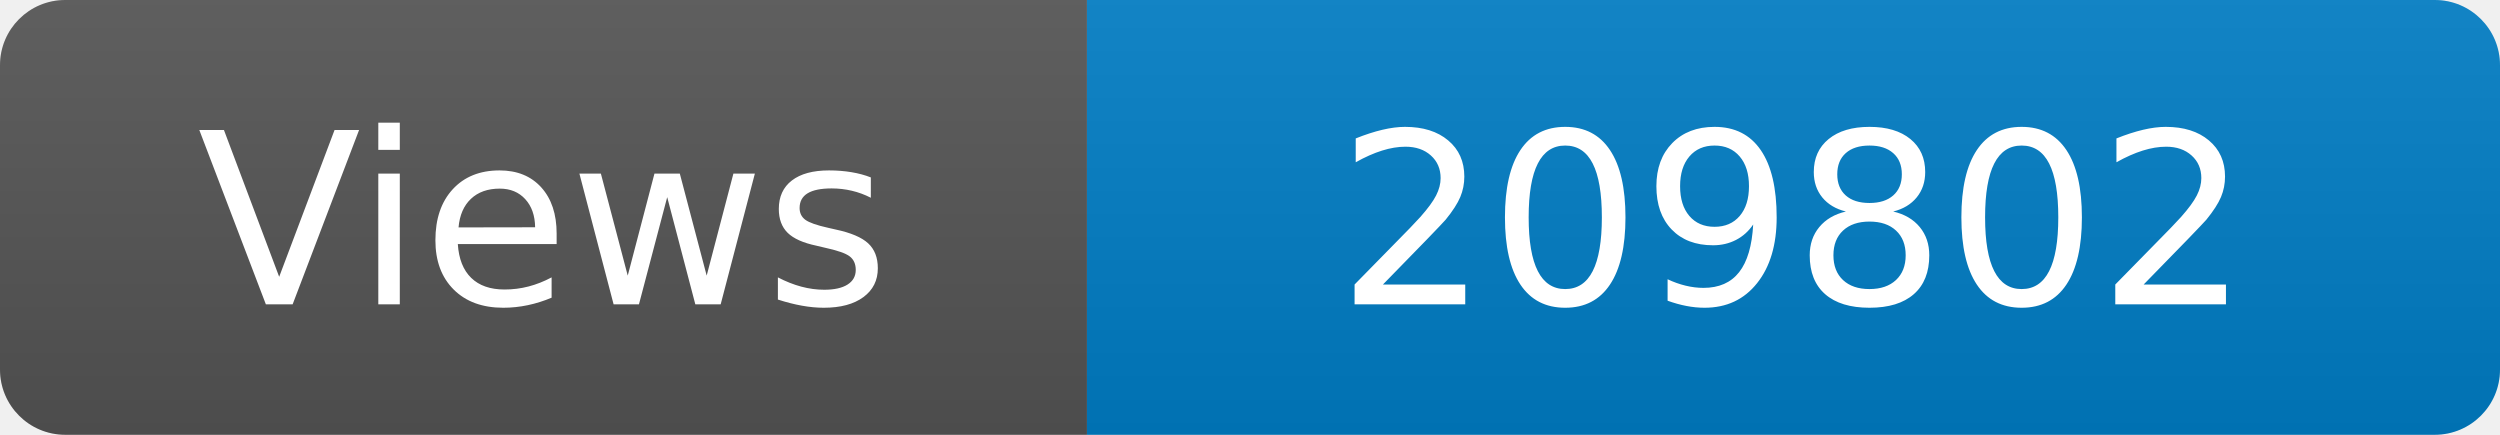
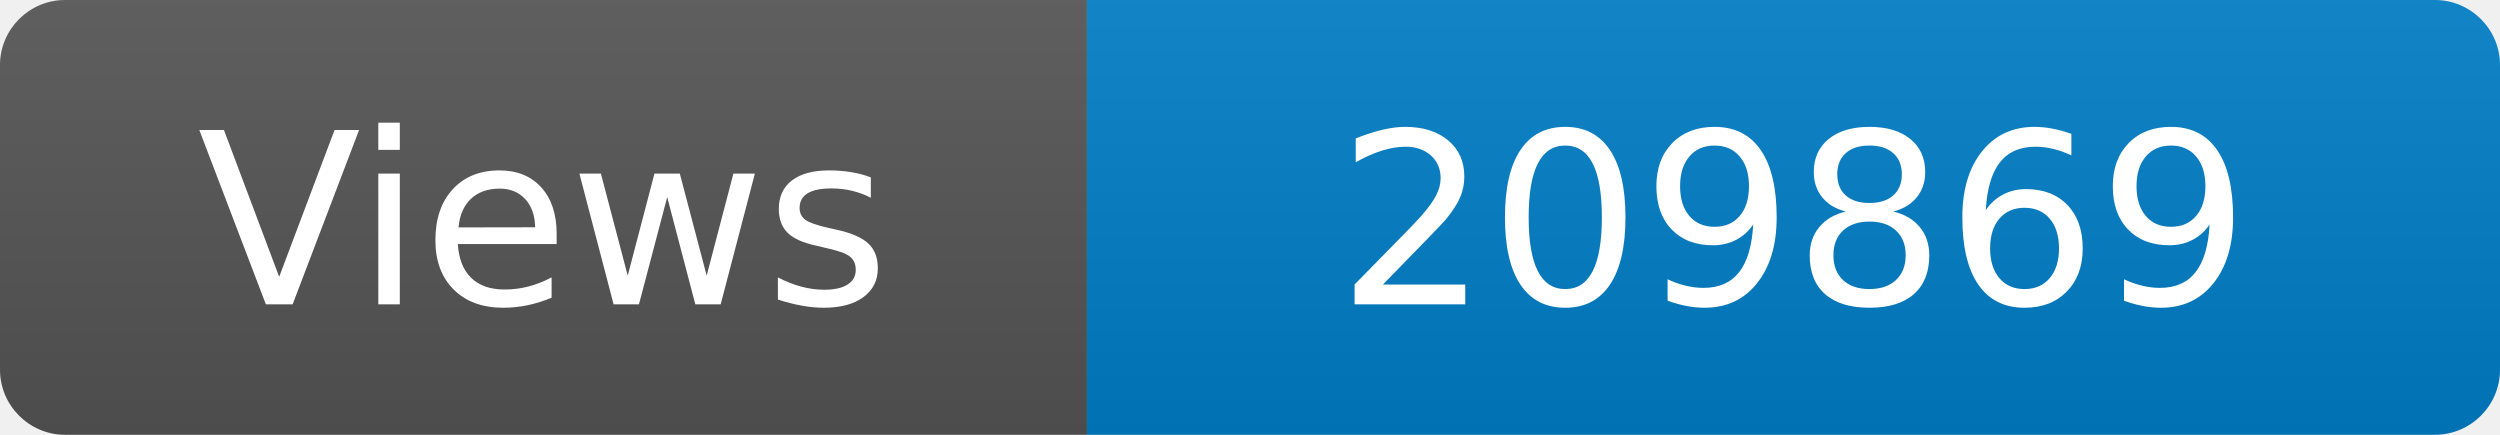
<svg xmlns="http://www.w3.org/2000/svg" width="115" height="20" role="img" aria-label="Maintained?: yes">
  <linearGradient id="s" x2="0" y2="100%">
    <stop offset="0" stop-color="#bbb" stop-opacity=".1" />
    <stop offset="1" stop-opacity=".1" />
  </linearGradient>
  <clipPath id="r">
    <rect width="115" height="20" rx="3" fill="#fff" />
  </clipPath>
  <g clip-path="url(#r)">
    <rect width="50" height="20" fill="#555" />
    <rect x="50" width="160" height="20" fill="#007ec6" />
    <rect width="115" height="20" fill="url(#s)" />
  </g>
  <g fill="#fff" text-anchor="middle" font-family="Verdana,Geneva,DejaVu Sans,sans-serif" font-size="110">
    <text x="250" y="140" transform="scale(.1)" fill="#fff">Views</text>
-     <text x="825" y="140" transform="scale(.1)" fill="#fff">209802</text>
+     <text x="825" y="140" transform="scale(.1)" fill="#fff">209869</text>
  </g>
</svg>
